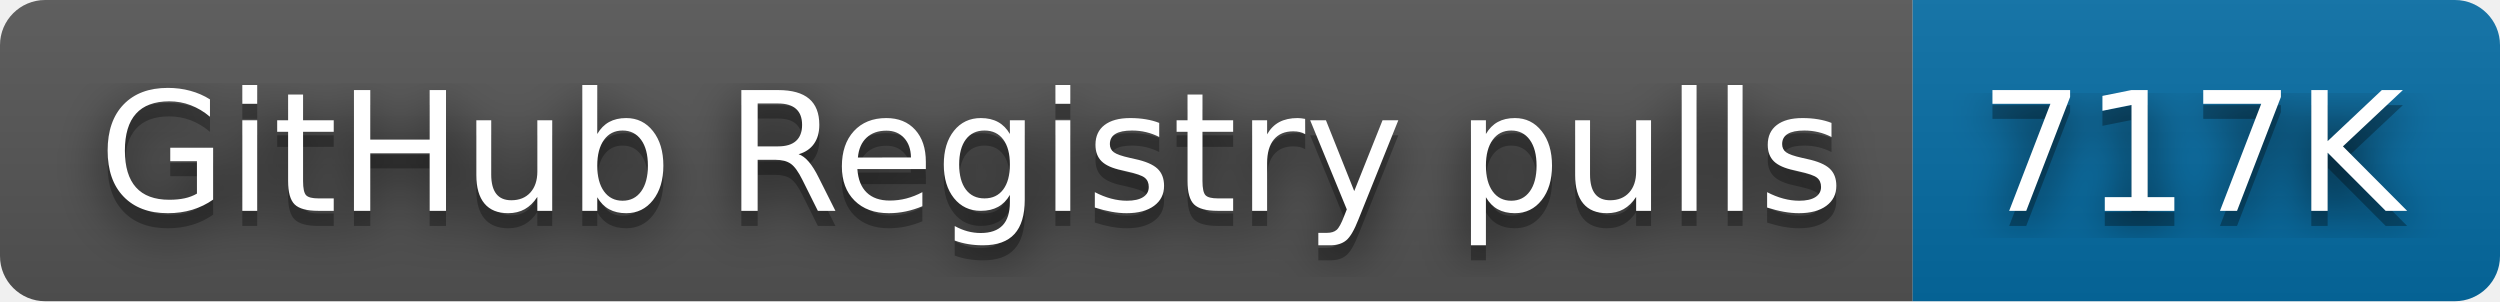
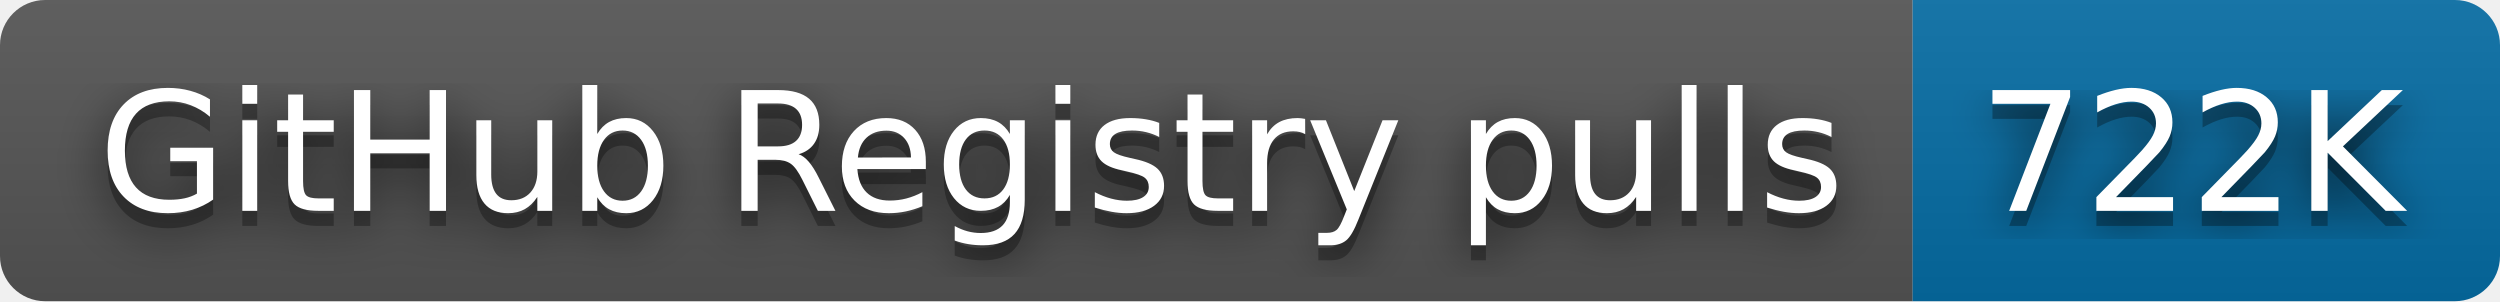
- <svg xmlns="http://www.w3.org/2000/svg" width="166" height="20" role="img" aria-label="GitHub Registry pulls: 717K">
+ <svg xmlns="http://www.w3.org/2000/svg" width="166" height="20" role="img" aria-label="GitHub Registry pulls: 722K">
  <filter id="blur">
    <feGaussianBlur stdDeviation="16" />
  </filter>
  <linearGradient id="s" x2="0" y2="100%">
    <stop offset="0" stop-color="#bbb" stop-opacity=".1" />
    <stop offset="1" stop-opacity=".1" />
  </linearGradient>
  <clipPath id="r">
    <rect width="166" height="20" rx="3" />
  </clipPath>
  <g clip-path="url(#r)">
    <rect width="127" height="20" fill="#555" />
    <rect x="127" width="39" height="20" fill="#066da5" />
    <rect width="166" height="20" fill="url(#s)" />
  </g>
  <g fill="#fff" text-anchor="middle" font-family="Verdana,Geneva,DejaVu Sans,sans-serif" text-rendering="geometricPrecision" font-size="110">
    <g transform="scale(.1)">
      <g aria-hidden="true" fill="#010101">
        <text x="645" y="150" fill-opacity=".8" filter="url(#blur)" textLength="1170">GitHub Registry pulls</text>
        <text x="645" y="150" fill-opacity=".3" textLength="1170">GitHub Registry pulls</text>
      </g>
      <text x="645" y="140" textLength="1170">GitHub Registry pulls</text>
    </g>
    <g transform="scale(.1)">
      <g aria-hidden="true" fill="#010101">
-         <text x="1455" y="150" fill-opacity=".8" filter="url(#blur)" textLength="290">717K</text>
-         <text x="1455" y="150" fill-opacity=".3" textLength="290">717K</text>
+         <text x="1455" y="150" fill-opacity=".8" filter="url(#blur)" textLength="290">722K</text>
+         <text x="1455" y="150" fill-opacity=".3" textLength="290">722K</text>
      </g>
-       <text x="1455" y="140" textLength="290">717K</text>
+       <text x="1455" y="140" textLength="290">722K</text>
    </g>
  </g>
</svg>
